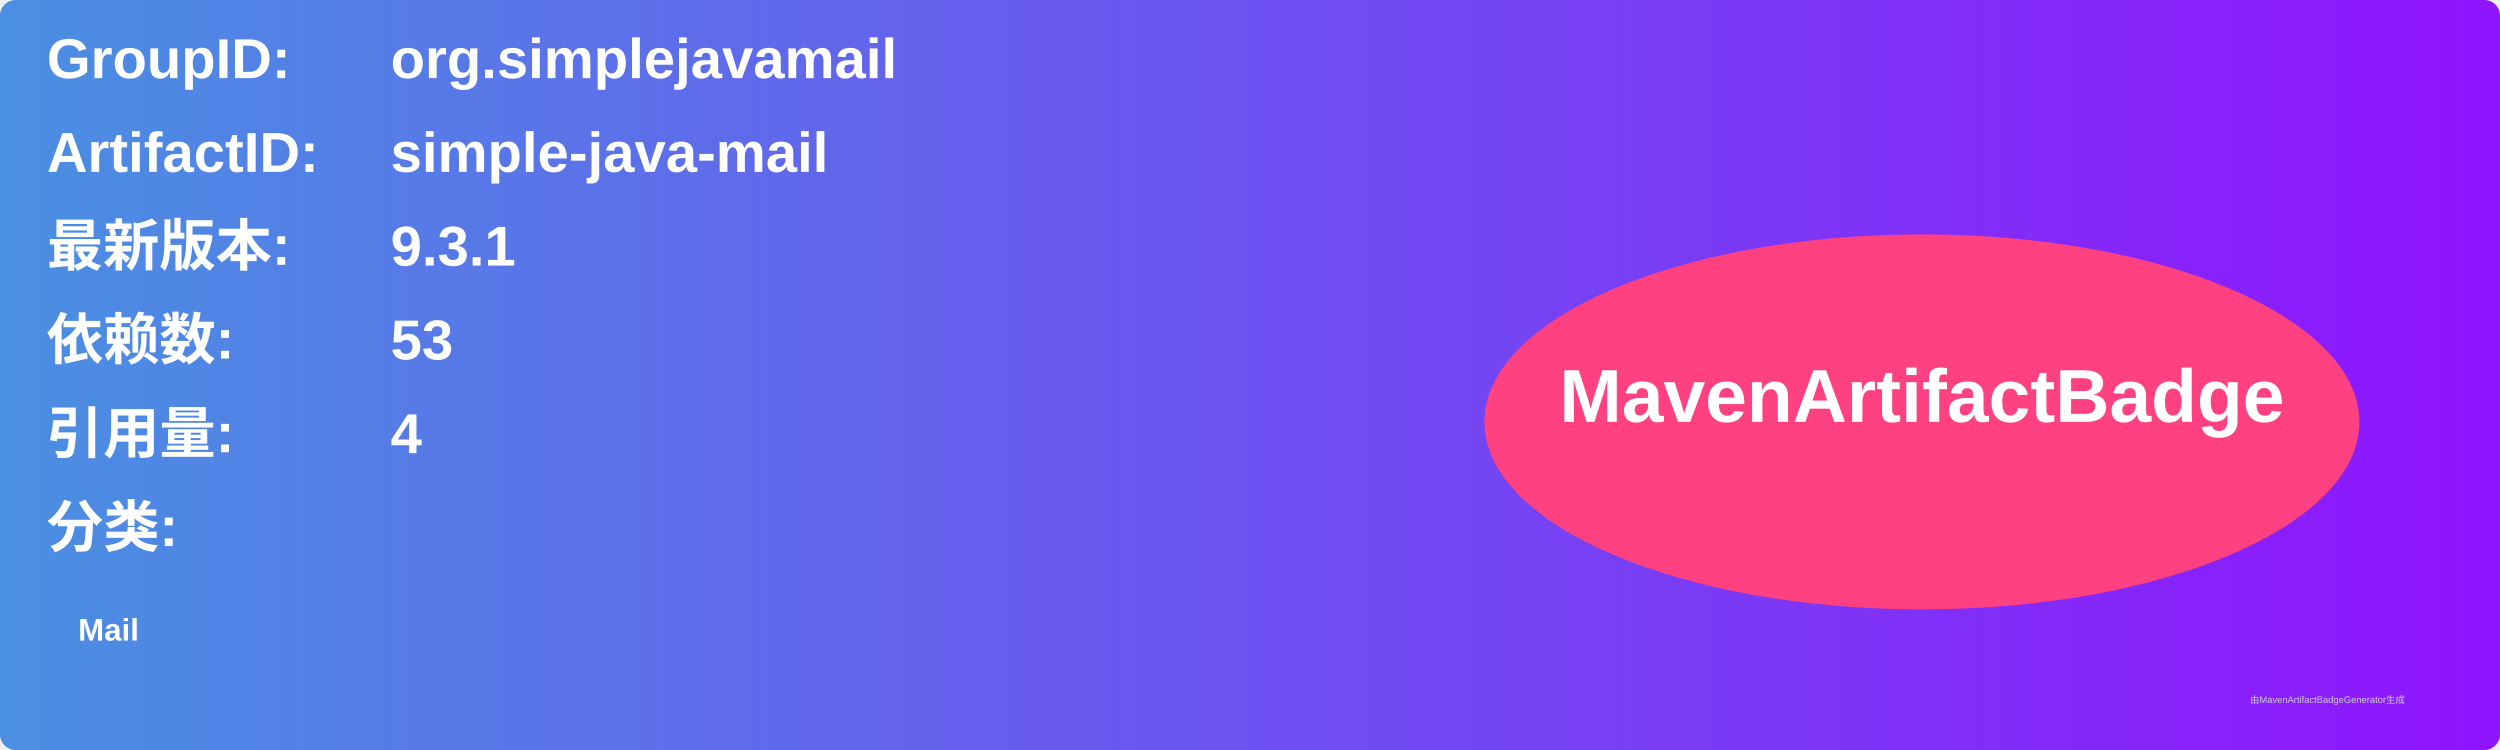
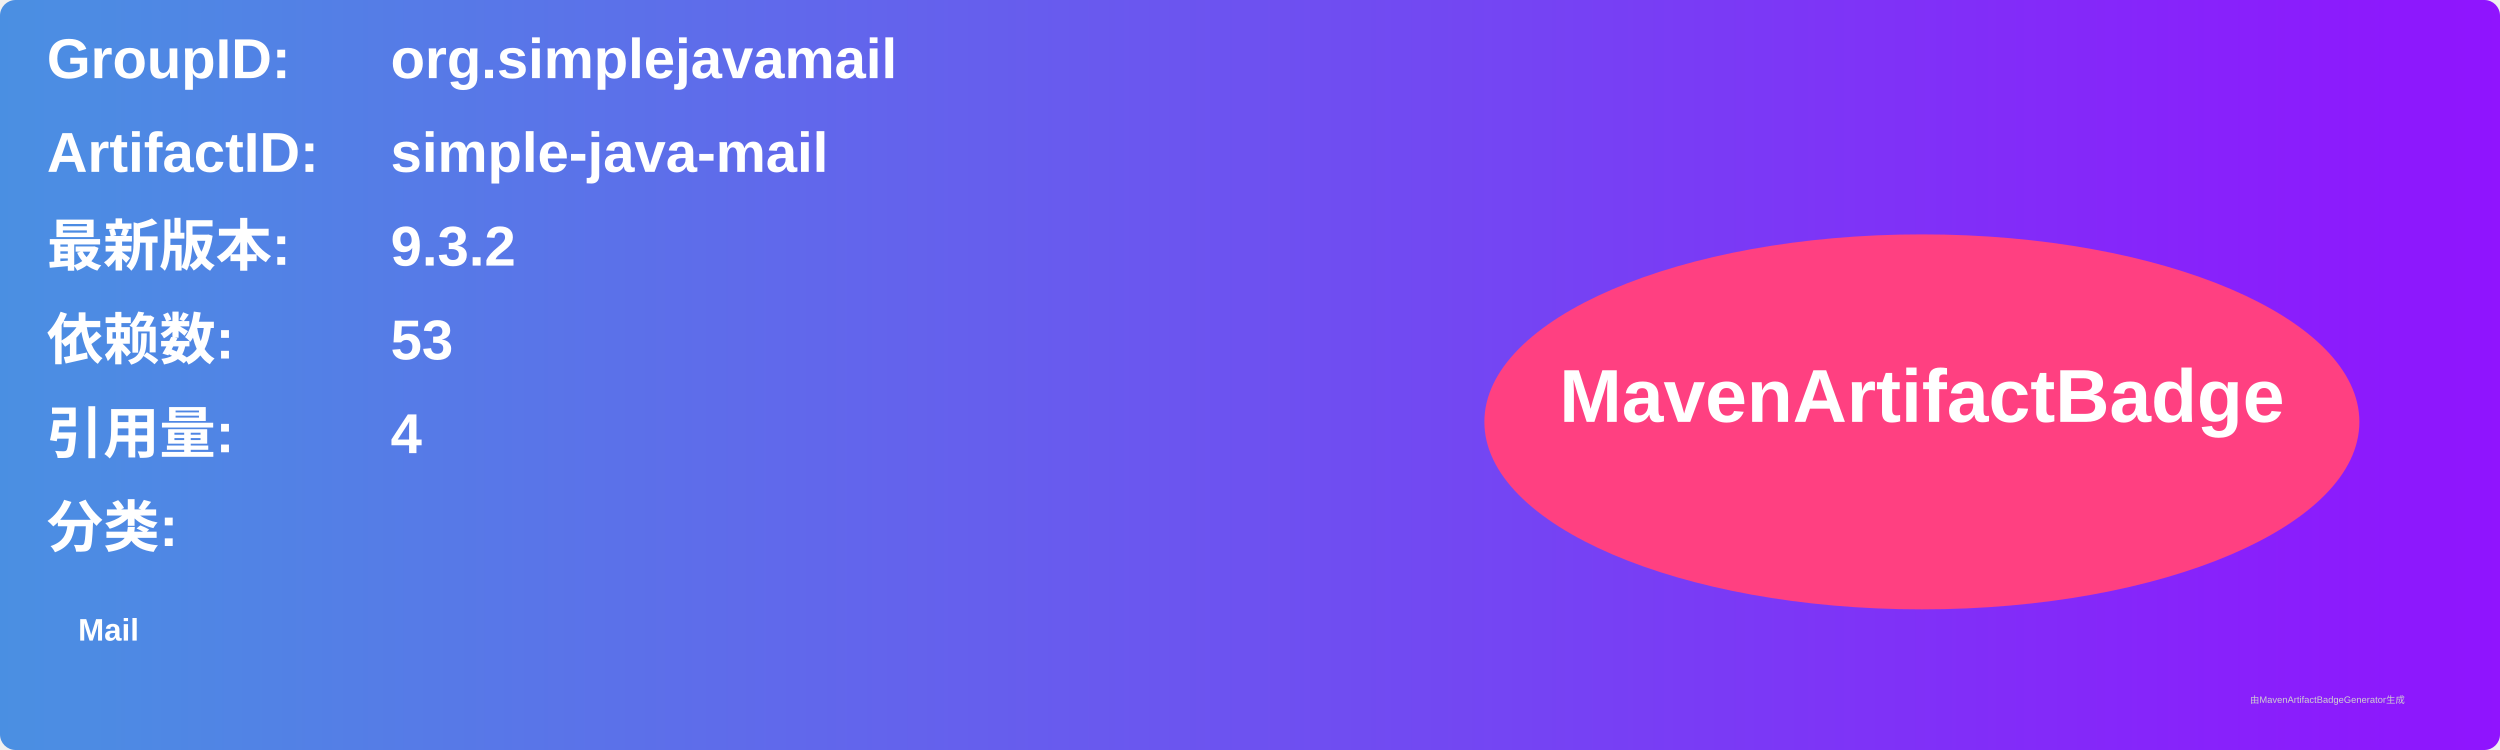
<svg xmlns="http://www.w3.org/2000/svg" width="800" height="240" viewBox="0 0 800 240">
  <linearGradient id="grad" x1="0%" y1="0%" x2="100%" y2="0%">
    <stop offset="0%" stop-color="#4a90e2" />
    <stop offset="100%" stop-color="#9013fe" />
  </linearGradient>
  <rect width="100%" height="100%" rx="5" ry="5" fill="url(#grad)" />
  <g transform="translate(15, 15)">
    <text x="0" y="10" font-family="Arial" font-size="18" fill="white" font-weight="bold" width="260">GroupID:</text>
    <text x="110" y="10" font-family="Arial" font-size="18" fill="white" font-weight="bold" width="460">org.simplejavamail</text>
    <text x="0" y="40" font-family="Arial" font-size="18" fill="white" font-weight="bold" width="260">ArtifactID:</text>
    <text x="110" y="40" font-family="Arial" font-size="18" fill="white" font-weight="bold" width="460">simple-java-mail</text>
    <text x="0" y="70" font-family="Arial" font-size="18" fill="white" font-weight="bold">最新版本:</text>
    <text x="110" y="70" font-family="Arial" font-size="18" fill="white" font-weight="bold">
-       <tspan font-weight="bold">9.3.1</tspan>
+       <tspan font-weight="bold">9.3.2</tspan>
    </text>
    <text x="0" y="100" font-family="Arial" font-size="18" fill="white" font-weight="bold">依赖数: </text>
    <text x="110" y="100" font-family="Arial" font-size="18" fill="white">
      <tspan font-weight="bold">53</tspan>
    </text>
    <text x="0" y="130" font-family="Arial" font-size="18" fill="white" font-weight="bold">引用量: </text>
    <text x="110" y="130" font-family="Arial" font-size="18" fill="white">
      <tspan font-weight="bold">4</tspan>
    </text>
    <text x="0" y="160" font-family="Arial" font-size="18" fill="white" font-weight="bold">分类:</text>
    <text x="10" y="190" font-family="Arial" font-size="10" fill="white">
      <tspan font-weight="bold">Mail</tspan>
    </text>
    <ellipse cx="600" cy="120" rx="140" ry="60" fill="#ff4081" />
    <text x="600" y="120" text-anchor="middle" font-family="Arial" font-size="24" fill="white" font-weight="bold">MavenArtifactBadge</text>
  </g>
  <text x="720" y="225" font-family="Arial" font-size="3" fill="#d0d0d0">由MavenArtifactBadgeGenerator生成</text>
</svg>
